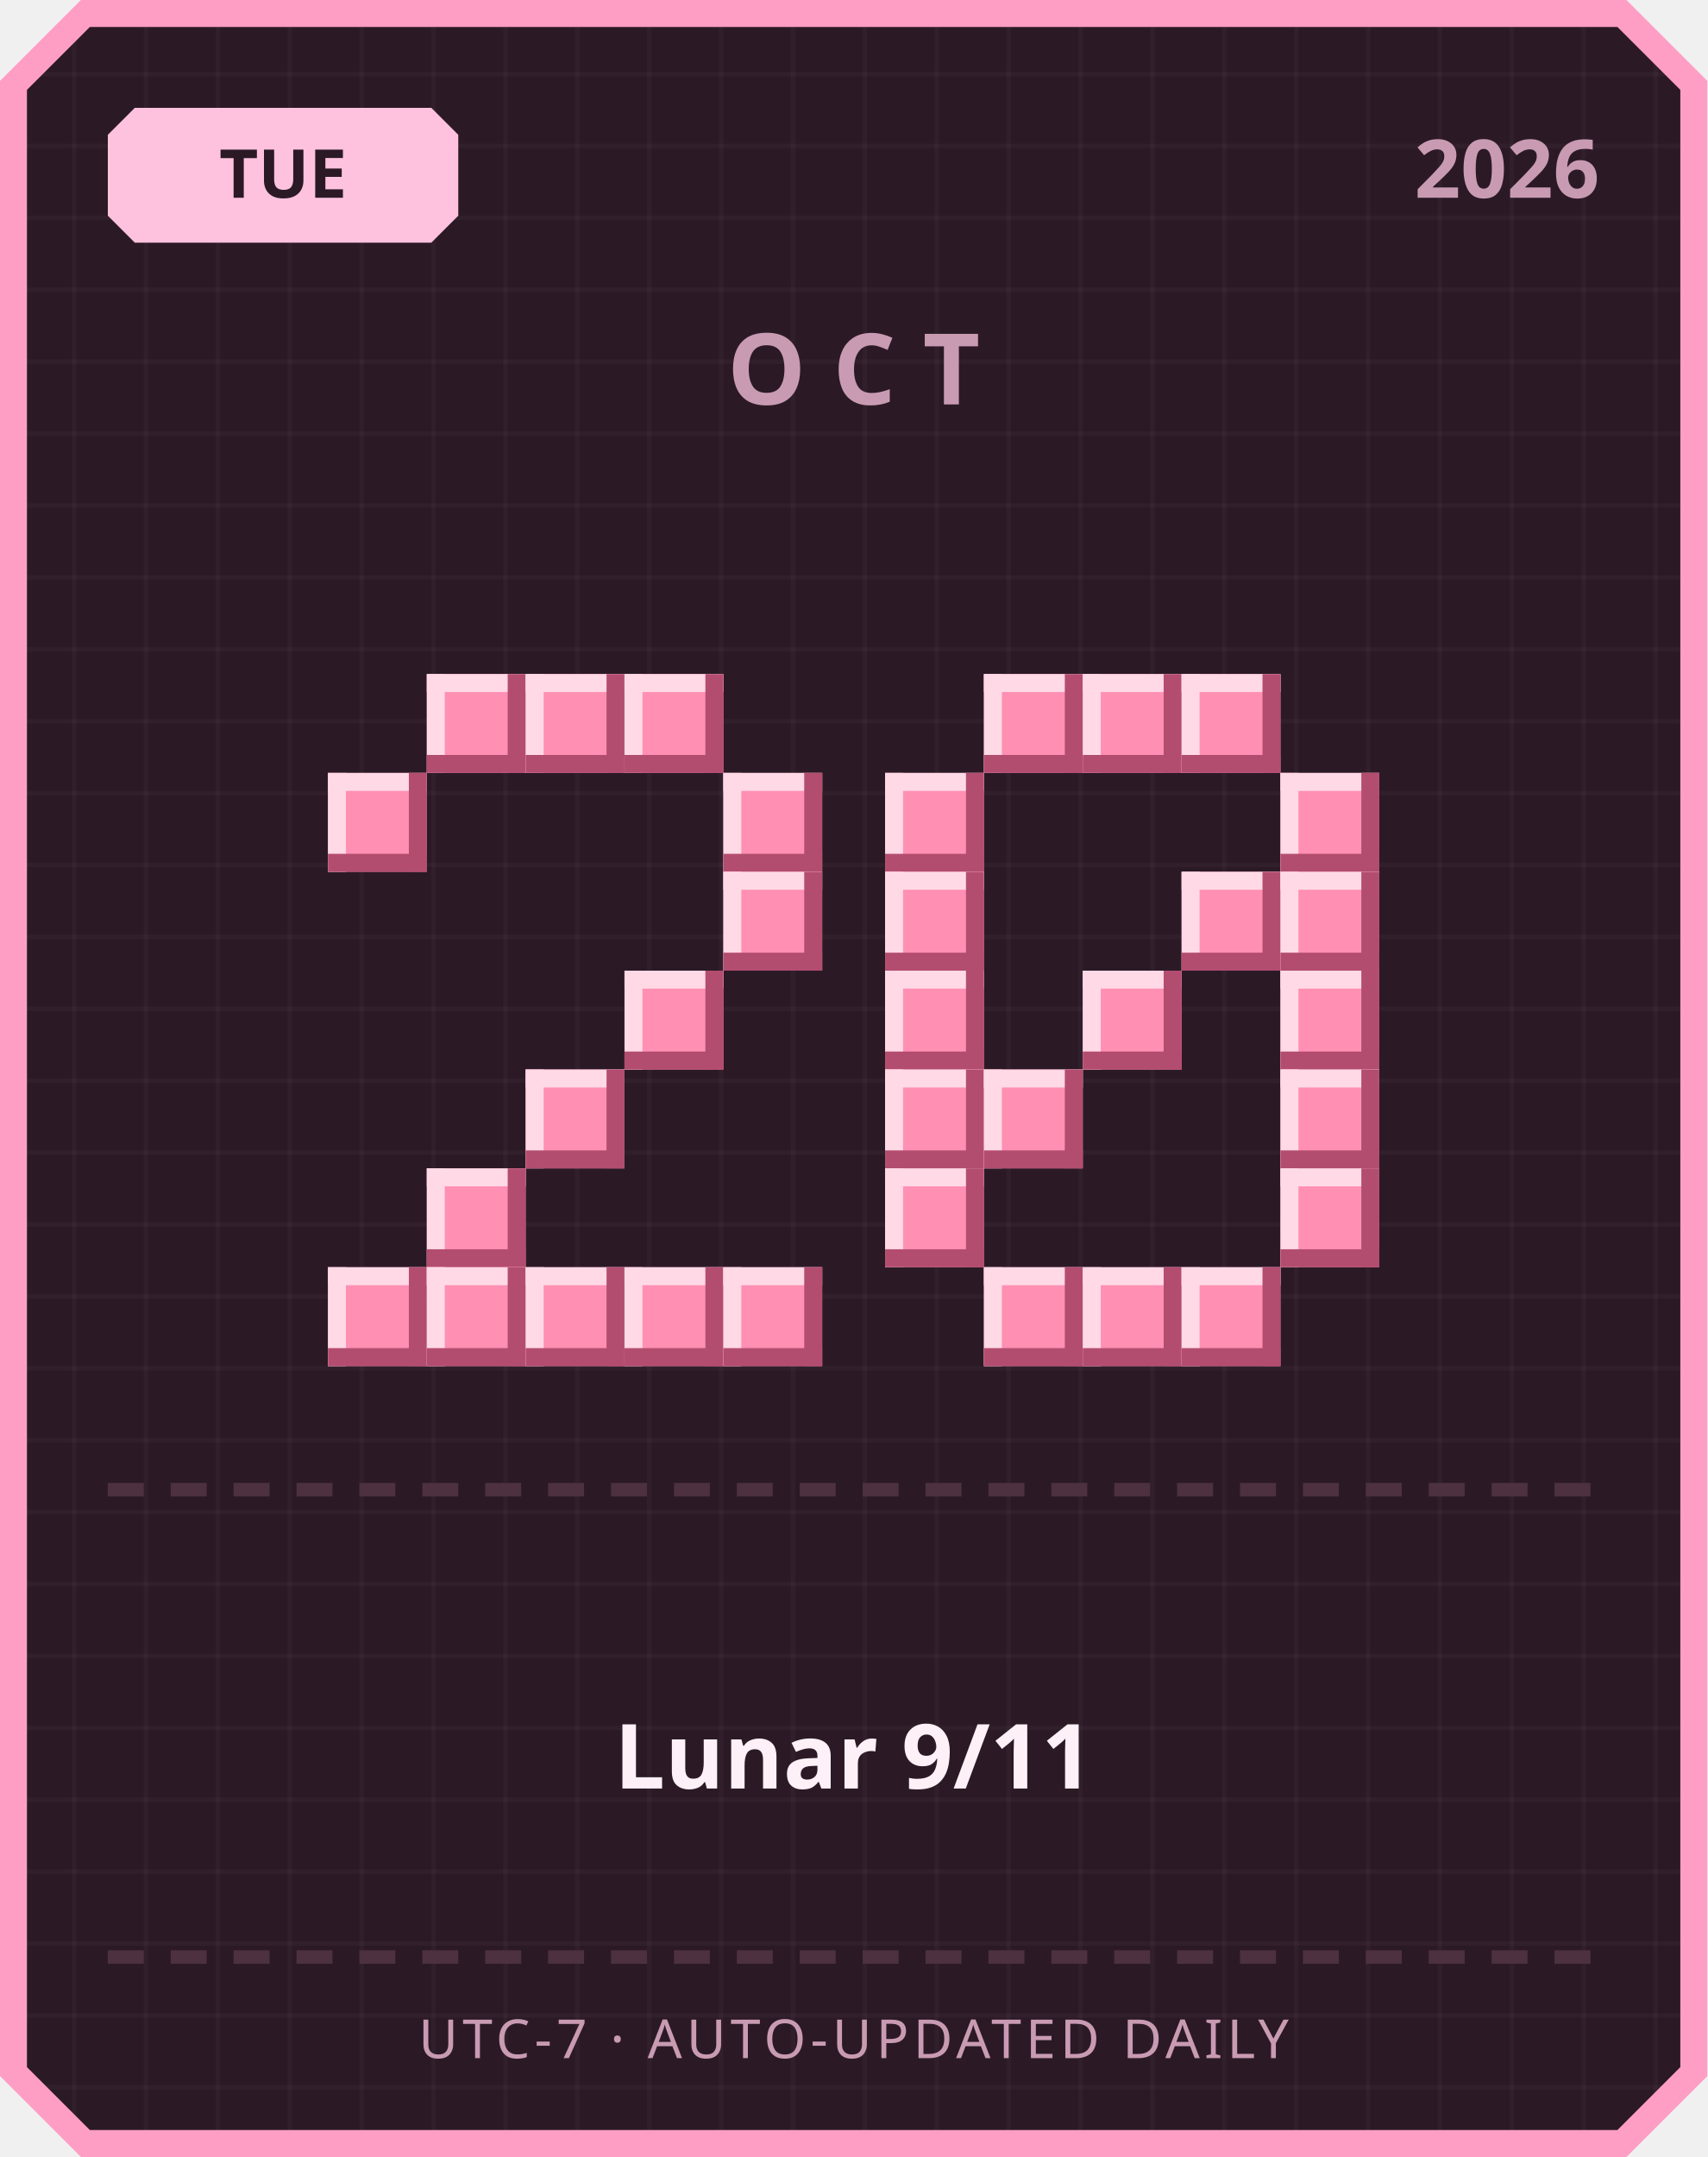
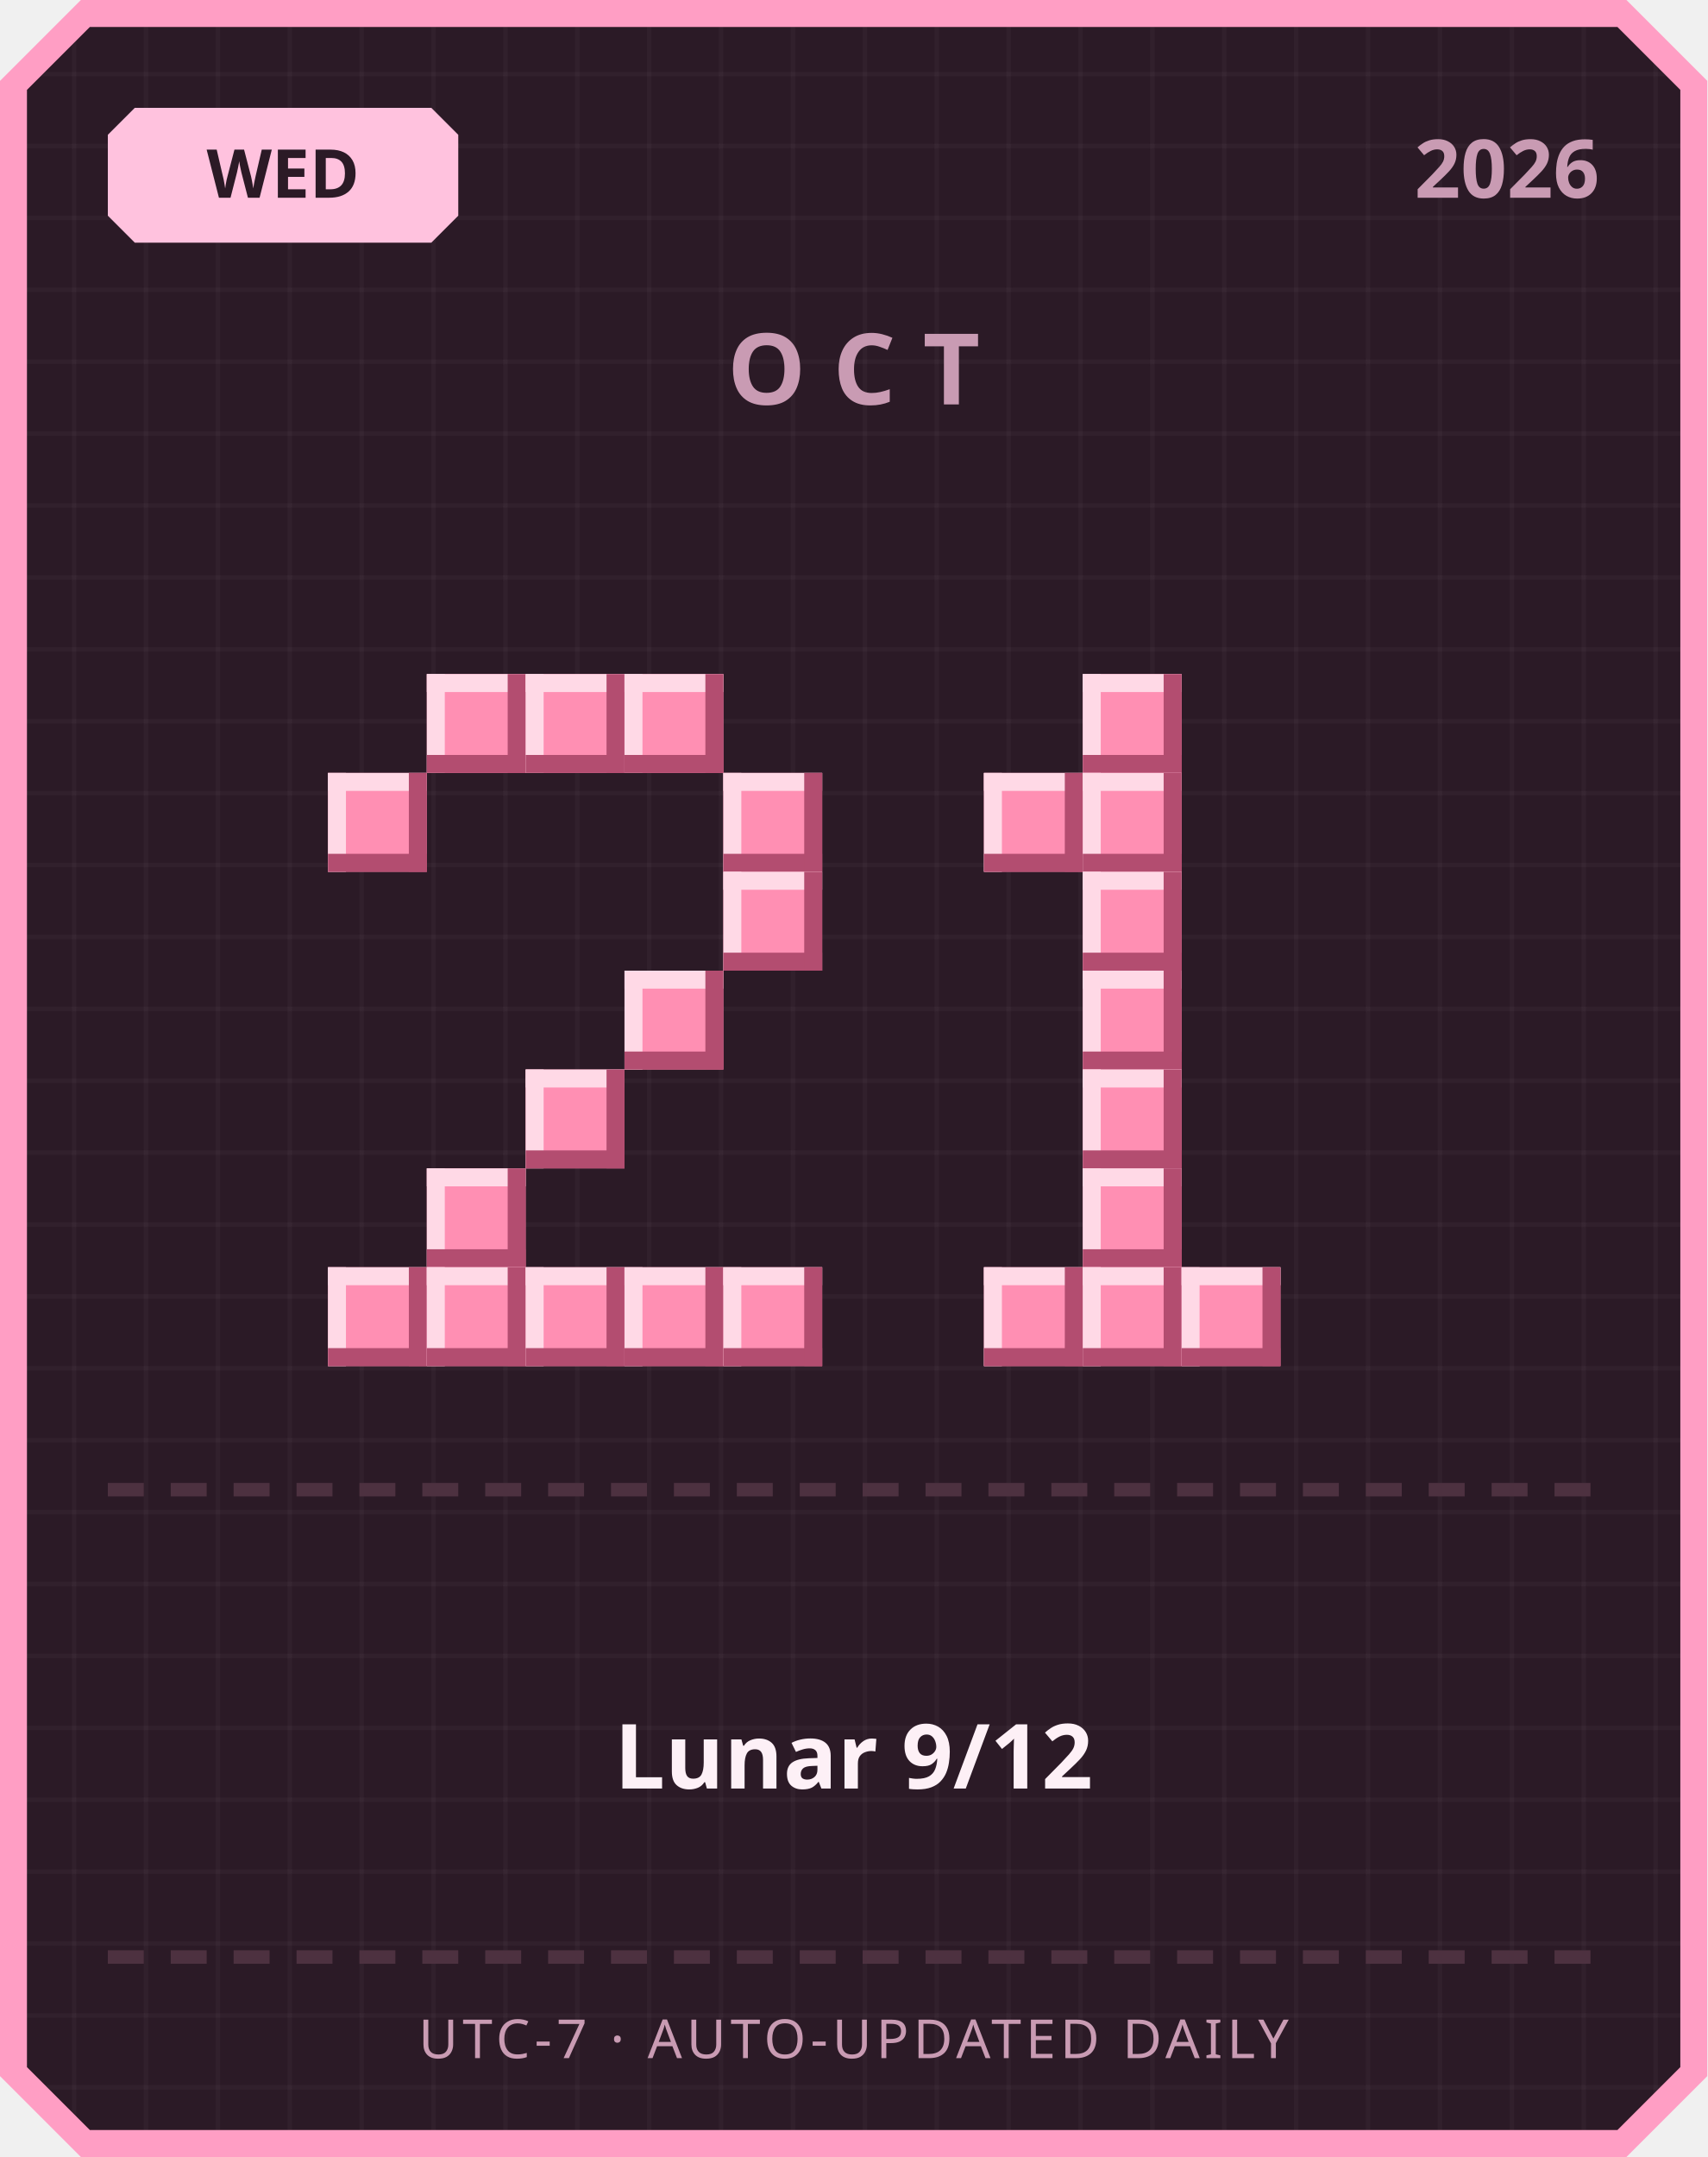
<svg xmlns="http://www.w3.org/2000/svg" width="380" height="480" viewBox="0 0 380 480">
  <defs>
    <pattern id="grid" width="16" height="16" patternUnits="userSpaceOnUse">
      <rect width="16" height="16" fill="#2b1a26" />
      <rect width="1" height="16" fill="#ffffff" opacity="0.03" />
      <rect width="16" height="1" fill="#ffffff" opacity="0.03" />
    </pattern>
  </defs>
  <path d="M 18,0 L 362,0 L 380,18 L 380,462 L 362,480 L 18,480 L 0,462 L 0,18 Z" fill="#ff9ec4" />
  <path d="M 20,6 L 360,6 L 374,20 L 374,460 L 360,474 L 20,474 L 6,460 L 6,20 Z" fill="url(#grid)" />
  <path d="M 30,24 L 96,24 L 102,30 L 102,48 L 96,54 L 30,54 L 24,48 L 24,30 Z" fill="#ffc2de" />
-   <text x="63" y="44" text-anchor="middle" font-family="'Segoe UI', sans-serif" font-size="15" font-weight="700" fill="#2b1a26">TUE</text>
+   <text x="63" y="44" text-anchor="middle" font-family="'Segoe UI', sans-serif" font-size="15" font-weight="700" fill="#2b1a26">WED</text>
  <text x="356" y="44" text-anchor="end" font-family="'Segoe UI', sans-serif" font-size="18" font-weight="700" fill="#c99bb3">2026</text>
  <text x="190" y="90" text-anchor="middle" font-family="'Segoe UI', sans-serif" font-size="22" font-weight="700" letter-spacing="6" fill="#c99bb3">OCT</text>
  <rect x="95" y="150" width="22" height="22" fill="#ff8fb3" />
  <rect x="95" y="150" width="22" height="4" fill="#ffd9e6" />
  <rect x="95" y="150" width="4" height="22" fill="#ffd9e6" />
  <rect x="95" y="168" width="22" height="4" fill="#b34d70" />
  <rect x="113" y="150" width="4" height="22" fill="#b34d70" />
  <rect x="117" y="150" width="22" height="22" fill="#ff8fb3" />
  <rect x="117" y="150" width="22" height="4" fill="#ffd9e6" />
  <rect x="117" y="150" width="4" height="22" fill="#ffd9e6" />
  <rect x="117" y="168" width="22" height="4" fill="#b34d70" />
  <rect x="135" y="150" width="4" height="22" fill="#b34d70" />
  <rect x="139" y="150" width="22" height="22" fill="#ff8fb3" />
  <rect x="139" y="150" width="22" height="4" fill="#ffd9e6" />
  <rect x="139" y="150" width="4" height="22" fill="#ffd9e6" />
  <rect x="139" y="168" width="22" height="4" fill="#b34d70" />
  <rect x="157" y="150" width="4" height="22" fill="#b34d70" />
  <rect x="73" y="172" width="22" height="22" fill="#ff8fb3" />
  <rect x="73" y="172" width="22" height="4" fill="#ffd9e6" />
  <rect x="73" y="172" width="4" height="22" fill="#ffd9e6" />
  <rect x="73" y="190" width="22" height="4" fill="#b34d70" />
  <rect x="91" y="172" width="4" height="22" fill="#b34d70" />
  <rect x="161" y="172" width="22" height="22" fill="#ff8fb3" />
  <rect x="161" y="172" width="22" height="4" fill="#ffd9e6" />
  <rect x="161" y="172" width="4" height="22" fill="#ffd9e6" />
  <rect x="161" y="190" width="22" height="4" fill="#b34d70" />
  <rect x="179" y="172" width="4" height="22" fill="#b34d70" />
  <rect x="161" y="194" width="22" height="22" fill="#ff8fb3" />
  <rect x="161" y="194" width="22" height="4" fill="#ffd9e6" />
  <rect x="161" y="194" width="4" height="22" fill="#ffd9e6" />
  <rect x="161" y="212" width="22" height="4" fill="#b34d70" />
  <rect x="179" y="194" width="4" height="22" fill="#b34d70" />
  <rect x="139" y="216" width="22" height="22" fill="#ff8fb3" />
  <rect x="139" y="216" width="22" height="4" fill="#ffd9e6" />
  <rect x="139" y="216" width="4" height="22" fill="#ffd9e6" />
  <rect x="139" y="234" width="22" height="4" fill="#b34d70" />
  <rect x="157" y="216" width="4" height="22" fill="#b34d70" />
  <rect x="117" y="238" width="22" height="22" fill="#ff8fb3" />
  <rect x="117" y="238" width="22" height="4" fill="#ffd9e6" />
  <rect x="117" y="238" width="4" height="22" fill="#ffd9e6" />
  <rect x="117" y="256" width="22" height="4" fill="#b34d70" />
  <rect x="135" y="238" width="4" height="22" fill="#b34d70" />
  <rect x="95" y="260" width="22" height="22" fill="#ff8fb3" />
  <rect x="95" y="260" width="22" height="4" fill="#ffd9e6" />
  <rect x="95" y="260" width="4" height="22" fill="#ffd9e6" />
  <rect x="95" y="278" width="22" height="4" fill="#b34d70" />
  <rect x="113" y="260" width="4" height="22" fill="#b34d70" />
  <rect x="73" y="282" width="22" height="22" fill="#ff8fb3" />
  <rect x="73" y="282" width="22" height="4" fill="#ffd9e6" />
  <rect x="73" y="282" width="4" height="22" fill="#ffd9e6" />
  <rect x="73" y="300" width="22" height="4" fill="#b34d70" />
  <rect x="91" y="282" width="4" height="22" fill="#b34d70" />
  <rect x="95" y="282" width="22" height="22" fill="#ff8fb3" />
  <rect x="95" y="282" width="22" height="4" fill="#ffd9e6" />
  <rect x="95" y="282" width="4" height="22" fill="#ffd9e6" />
  <rect x="95" y="300" width="22" height="4" fill="#b34d70" />
  <rect x="113" y="282" width="4" height="22" fill="#b34d70" />
  <rect x="117" y="282" width="22" height="22" fill="#ff8fb3" />
  <rect x="117" y="282" width="22" height="4" fill="#ffd9e6" />
  <rect x="117" y="282" width="4" height="22" fill="#ffd9e6" />
  <rect x="117" y="300" width="22" height="4" fill="#b34d70" />
  <rect x="135" y="282" width="4" height="22" fill="#b34d70" />
  <rect x="139" y="282" width="22" height="22" fill="#ff8fb3" />
  <rect x="139" y="282" width="22" height="4" fill="#ffd9e6" />
  <rect x="139" y="282" width="4" height="22" fill="#ffd9e6" />
  <rect x="139" y="300" width="22" height="4" fill="#b34d70" />
  <rect x="157" y="282" width="4" height="22" fill="#b34d70" />
  <rect x="161" y="282" width="22" height="22" fill="#ff8fb3" />
  <rect x="161" y="282" width="22" height="4" fill="#ffd9e6" />
  <rect x="161" y="282" width="4" height="22" fill="#ffd9e6" />
  <rect x="161" y="300" width="22" height="4" fill="#b34d70" />
  <rect x="179" y="282" width="4" height="22" fill="#b34d70" />
-   <rect x="219" y="150" width="22" height="22" fill="#ff8fb3" />
-   <rect x="219" y="150" width="22" height="4" fill="#ffd9e6" />
-   <rect x="219" y="150" width="4" height="22" fill="#ffd9e6" />
-   <rect x="219" y="168" width="22" height="4" fill="#b34d70" />
-   <rect x="237" y="150" width="4" height="22" fill="#b34d70" />
  <rect x="241" y="150" width="22" height="22" fill="#ff8fb3" />
  <rect x="241" y="150" width="22" height="4" fill="#ffd9e6" />
  <rect x="241" y="150" width="4" height="22" fill="#ffd9e6" />
  <rect x="241" y="168" width="22" height="4" fill="#b34d70" />
  <rect x="259" y="150" width="4" height="22" fill="#b34d70" />
-   <rect x="263" y="150" width="22" height="22" fill="#ff8fb3" />
-   <rect x="263" y="150" width="22" height="4" fill="#ffd9e6" />
-   <rect x="263" y="150" width="4" height="22" fill="#ffd9e6" />
-   <rect x="263" y="168" width="22" height="4" fill="#b34d70" />
-   <rect x="281" y="150" width="4" height="22" fill="#b34d70" />
-   <rect x="197" y="172" width="22" height="22" fill="#ff8fb3" />
-   <rect x="197" y="172" width="22" height="4" fill="#ffd9e6" />
-   <rect x="197" y="172" width="4" height="22" fill="#ffd9e6" />
-   <rect x="197" y="190" width="22" height="4" fill="#b34d70" />
-   <rect x="215" y="172" width="4" height="22" fill="#b34d70" />
-   <rect x="285" y="172" width="22" height="22" fill="#ff8fb3" />
-   <rect x="285" y="172" width="22" height="4" fill="#ffd9e6" />
-   <rect x="285" y="172" width="4" height="22" fill="#ffd9e6" />
-   <rect x="285" y="190" width="22" height="4" fill="#b34d70" />
-   <rect x="303" y="172" width="4" height="22" fill="#b34d70" />
-   <rect x="197" y="194" width="22" height="22" fill="#ff8fb3" />
-   <rect x="197" y="194" width="22" height="4" fill="#ffd9e6" />
-   <rect x="197" y="194" width="4" height="22" fill="#ffd9e6" />
-   <rect x="197" y="212" width="22" height="4" fill="#b34d70" />
-   <rect x="215" y="194" width="4" height="22" fill="#b34d70" />
-   <rect x="263" y="194" width="22" height="22" fill="#ff8fb3" />
-   <rect x="263" y="194" width="22" height="4" fill="#ffd9e6" />
-   <rect x="263" y="194" width="4" height="22" fill="#ffd9e6" />
-   <rect x="263" y="212" width="22" height="4" fill="#b34d70" />
-   <rect x="281" y="194" width="4" height="22" fill="#b34d70" />
-   <rect x="285" y="194" width="22" height="22" fill="#ff8fb3" />
-   <rect x="285" y="194" width="22" height="4" fill="#ffd9e6" />
-   <rect x="285" y="194" width="4" height="22" fill="#ffd9e6" />
-   <rect x="285" y="212" width="22" height="4" fill="#b34d70" />
-   <rect x="303" y="194" width="4" height="22" fill="#b34d70" />
-   <rect x="197" y="216" width="22" height="22" fill="#ff8fb3" />
-   <rect x="197" y="216" width="22" height="4" fill="#ffd9e6" />
-   <rect x="197" y="216" width="4" height="22" fill="#ffd9e6" />
-   <rect x="197" y="234" width="22" height="4" fill="#b34d70" />
-   <rect x="215" y="216" width="4" height="22" fill="#b34d70" />
+   <rect x="219" y="172" width="22" height="22" fill="#ff8fb3" />
+   <rect x="219" y="172" width="22" height="4" fill="#ffd9e6" />
+   <rect x="219" y="172" width="4" height="22" fill="#ffd9e6" />
+   <rect x="219" y="190" width="22" height="4" fill="#b34d70" />
+   <rect x="237" y="172" width="4" height="22" fill="#b34d70" />
+   <rect x="241" y="172" width="22" height="22" fill="#ff8fb3" />
+   <rect x="241" y="172" width="22" height="4" fill="#ffd9e6" />
+   <rect x="241" y="172" width="4" height="22" fill="#ffd9e6" />
+   <rect x="241" y="190" width="22" height="4" fill="#b34d70" />
+   <rect x="259" y="172" width="4" height="22" fill="#b34d70" />
+   <rect x="241" y="194" width="22" height="22" fill="#ff8fb3" />
+   <rect x="241" y="194" width="22" height="4" fill="#ffd9e6" />
+   <rect x="241" y="194" width="4" height="22" fill="#ffd9e6" />
+   <rect x="241" y="212" width="22" height="4" fill="#b34d70" />
+   <rect x="259" y="194" width="4" height="22" fill="#b34d70" />
  <rect x="241" y="216" width="22" height="22" fill="#ff8fb3" />
  <rect x="241" y="216" width="22" height="4" fill="#ffd9e6" />
  <rect x="241" y="216" width="4" height="22" fill="#ffd9e6" />
  <rect x="241" y="234" width="22" height="4" fill="#b34d70" />
  <rect x="259" y="216" width="4" height="22" fill="#b34d70" />
-   <rect x="285" y="216" width="22" height="22" fill="#ff8fb3" />
-   <rect x="285" y="216" width="22" height="4" fill="#ffd9e6" />
-   <rect x="285" y="216" width="4" height="22" fill="#ffd9e6" />
-   <rect x="285" y="234" width="22" height="4" fill="#b34d70" />
-   <rect x="303" y="216" width="4" height="22" fill="#b34d70" />
-   <rect x="197" y="238" width="22" height="22" fill="#ff8fb3" />
-   <rect x="197" y="238" width="22" height="4" fill="#ffd9e6" />
-   <rect x="197" y="238" width="4" height="22" fill="#ffd9e6" />
-   <rect x="197" y="256" width="22" height="4" fill="#b34d70" />
-   <rect x="215" y="238" width="4" height="22" fill="#b34d70" />
-   <rect x="219" y="238" width="22" height="22" fill="#ff8fb3" />
-   <rect x="219" y="238" width="22" height="4" fill="#ffd9e6" />
-   <rect x="219" y="238" width="4" height="22" fill="#ffd9e6" />
-   <rect x="219" y="256" width="22" height="4" fill="#b34d70" />
-   <rect x="237" y="238" width="4" height="22" fill="#b34d70" />
-   <rect x="285" y="238" width="22" height="22" fill="#ff8fb3" />
-   <rect x="285" y="238" width="22" height="4" fill="#ffd9e6" />
-   <rect x="285" y="238" width="4" height="22" fill="#ffd9e6" />
-   <rect x="285" y="256" width="22" height="4" fill="#b34d70" />
-   <rect x="303" y="238" width="4" height="22" fill="#b34d70" />
-   <rect x="197" y="260" width="22" height="22" fill="#ff8fb3" />
-   <rect x="197" y="260" width="22" height="4" fill="#ffd9e6" />
-   <rect x="197" y="260" width="4" height="22" fill="#ffd9e6" />
-   <rect x="197" y="278" width="22" height="4" fill="#b34d70" />
-   <rect x="215" y="260" width="4" height="22" fill="#b34d70" />
-   <rect x="285" y="260" width="22" height="22" fill="#ff8fb3" />
-   <rect x="285" y="260" width="22" height="4" fill="#ffd9e6" />
-   <rect x="285" y="260" width="4" height="22" fill="#ffd9e6" />
-   <rect x="285" y="278" width="22" height="4" fill="#b34d70" />
-   <rect x="303" y="260" width="4" height="22" fill="#b34d70" />
+   <rect x="241" y="238" width="22" height="22" fill="#ff8fb3" />
+   <rect x="241" y="238" width="22" height="4" fill="#ffd9e6" />
+   <rect x="241" y="238" width="4" height="22" fill="#ffd9e6" />
+   <rect x="241" y="256" width="22" height="4" fill="#b34d70" />
+   <rect x="259" y="238" width="4" height="22" fill="#b34d70" />
+   <rect x="241" y="260" width="22" height="22" fill="#ff8fb3" />
+   <rect x="241" y="260" width="22" height="4" fill="#ffd9e6" />
+   <rect x="241" y="260" width="4" height="22" fill="#ffd9e6" />
+   <rect x="241" y="278" width="22" height="4" fill="#b34d70" />
+   <rect x="259" y="260" width="4" height="22" fill="#b34d70" />
  <rect x="219" y="282" width="22" height="22" fill="#ff8fb3" />
  <rect x="219" y="282" width="22" height="4" fill="#ffd9e6" />
  <rect x="219" y="282" width="4" height="22" fill="#ffd9e6" />
  <rect x="219" y="300" width="22" height="4" fill="#b34d70" />
  <rect x="237" y="282" width="4" height="22" fill="#b34d70" />
  <rect x="241" y="282" width="22" height="22" fill="#ff8fb3" />
  <rect x="241" y="282" width="22" height="4" fill="#ffd9e6" />
  <rect x="241" y="282" width="4" height="22" fill="#ffd9e6" />
  <rect x="241" y="300" width="22" height="4" fill="#b34d70" />
  <rect x="259" y="282" width="4" height="22" fill="#b34d70" />
  <rect x="263" y="282" width="22" height="22" fill="#ff8fb3" />
  <rect x="263" y="282" width="22" height="4" fill="#ffd9e6" />
  <rect x="263" y="282" width="4" height="22" fill="#ffd9e6" />
  <rect x="263" y="300" width="22" height="4" fill="#b34d70" />
  <rect x="281" y="282" width="4" height="22" fill="#b34d70" />
  <rect x="24" y="330" width="8" height="3" fill="#4d3140" />
  <rect x="38" y="330" width="8" height="3" fill="#4d3140" />
  <rect x="52" y="330" width="8" height="3" fill="#4d3140" />
  <rect x="66" y="330" width="8" height="3" fill="#4d3140" />
  <rect x="80" y="330" width="8" height="3" fill="#4d3140" />
  <rect x="94" y="330" width="8" height="3" fill="#4d3140" />
  <rect x="108" y="330" width="8" height="3" fill="#4d3140" />
  <rect x="122" y="330" width="8" height="3" fill="#4d3140" />
  <rect x="136" y="330" width="8" height="3" fill="#4d3140" />
  <rect x="150" y="330" width="8" height="3" fill="#4d3140" />
  <rect x="164" y="330" width="8" height="3" fill="#4d3140" />
  <rect x="178" y="330" width="8" height="3" fill="#4d3140" />
  <rect x="192" y="330" width="8" height="3" fill="#4d3140" />
  <rect x="206" y="330" width="8" height="3" fill="#4d3140" />
  <rect x="220" y="330" width="8" height="3" fill="#4d3140" />
  <rect x="234" y="330" width="8" height="3" fill="#4d3140" />
  <rect x="248" y="330" width="8" height="3" fill="#4d3140" />
  <rect x="262" y="330" width="8" height="3" fill="#4d3140" />
  <rect x="276" y="330" width="8" height="3" fill="#4d3140" />
  <rect x="290" y="330" width="8" height="3" fill="#4d3140" />
  <rect x="304" y="330" width="8" height="3" fill="#4d3140" />
  <rect x="318" y="330" width="8" height="3" fill="#4d3140" />
  <rect x="332" y="330" width="8" height="3" fill="#4d3140" />
  <rect x="346" y="330" width="8" height="3" fill="#4d3140" />
-   <text x="190" y="398" text-anchor="middle" font-family="'Segoe UI', 'Microsoft JhengHei', sans-serif" font-size="20" font-weight="700" fill="#fdf0f6">Lunar 9/11</text>
+   <text x="190" y="398" text-anchor="middle" font-family="'Segoe UI', 'Microsoft JhengHei', sans-serif" font-size="20" font-weight="700" fill="#fdf0f6">Lunar 9/12</text>
  <rect x="24" y="434" width="8" height="3" fill="#4d3140" />
  <rect x="38" y="434" width="8" height="3" fill="#4d3140" />
  <rect x="52" y="434" width="8" height="3" fill="#4d3140" />
  <rect x="66" y="434" width="8" height="3" fill="#4d3140" />
  <rect x="80" y="434" width="8" height="3" fill="#4d3140" />
  <rect x="94" y="434" width="8" height="3" fill="#4d3140" />
  <rect x="108" y="434" width="8" height="3" fill="#4d3140" />
  <rect x="122" y="434" width="8" height="3" fill="#4d3140" />
  <rect x="136" y="434" width="8" height="3" fill="#4d3140" />
  <rect x="150" y="434" width="8" height="3" fill="#4d3140" />
  <rect x="164" y="434" width="8" height="3" fill="#4d3140" />
  <rect x="178" y="434" width="8" height="3" fill="#4d3140" />
  <rect x="192" y="434" width="8" height="3" fill="#4d3140" />
  <rect x="206" y="434" width="8" height="3" fill="#4d3140" />
  <rect x="220" y="434" width="8" height="3" fill="#4d3140" />
  <rect x="234" y="434" width="8" height="3" fill="#4d3140" />
  <rect x="248" y="434" width="8" height="3" fill="#4d3140" />
  <rect x="262" y="434" width="8" height="3" fill="#4d3140" />
  <rect x="276" y="434" width="8" height="3" fill="#4d3140" />
  <rect x="290" y="434" width="8" height="3" fill="#4d3140" />
  <rect x="304" y="434" width="8" height="3" fill="#4d3140" />
  <rect x="318" y="434" width="8" height="3" fill="#4d3140" />
  <rect x="332" y="434" width="8" height="3" fill="#4d3140" />
  <rect x="346" y="434" width="8" height="3" fill="#4d3140" />
  <text x="190" y="458" text-anchor="middle" font-family="'Segoe UI', sans-serif" font-size="12" letter-spacing="1" fill="#c99bb3">UTC-7 · AUTO-UPDATED DAILY</text>
</svg>
